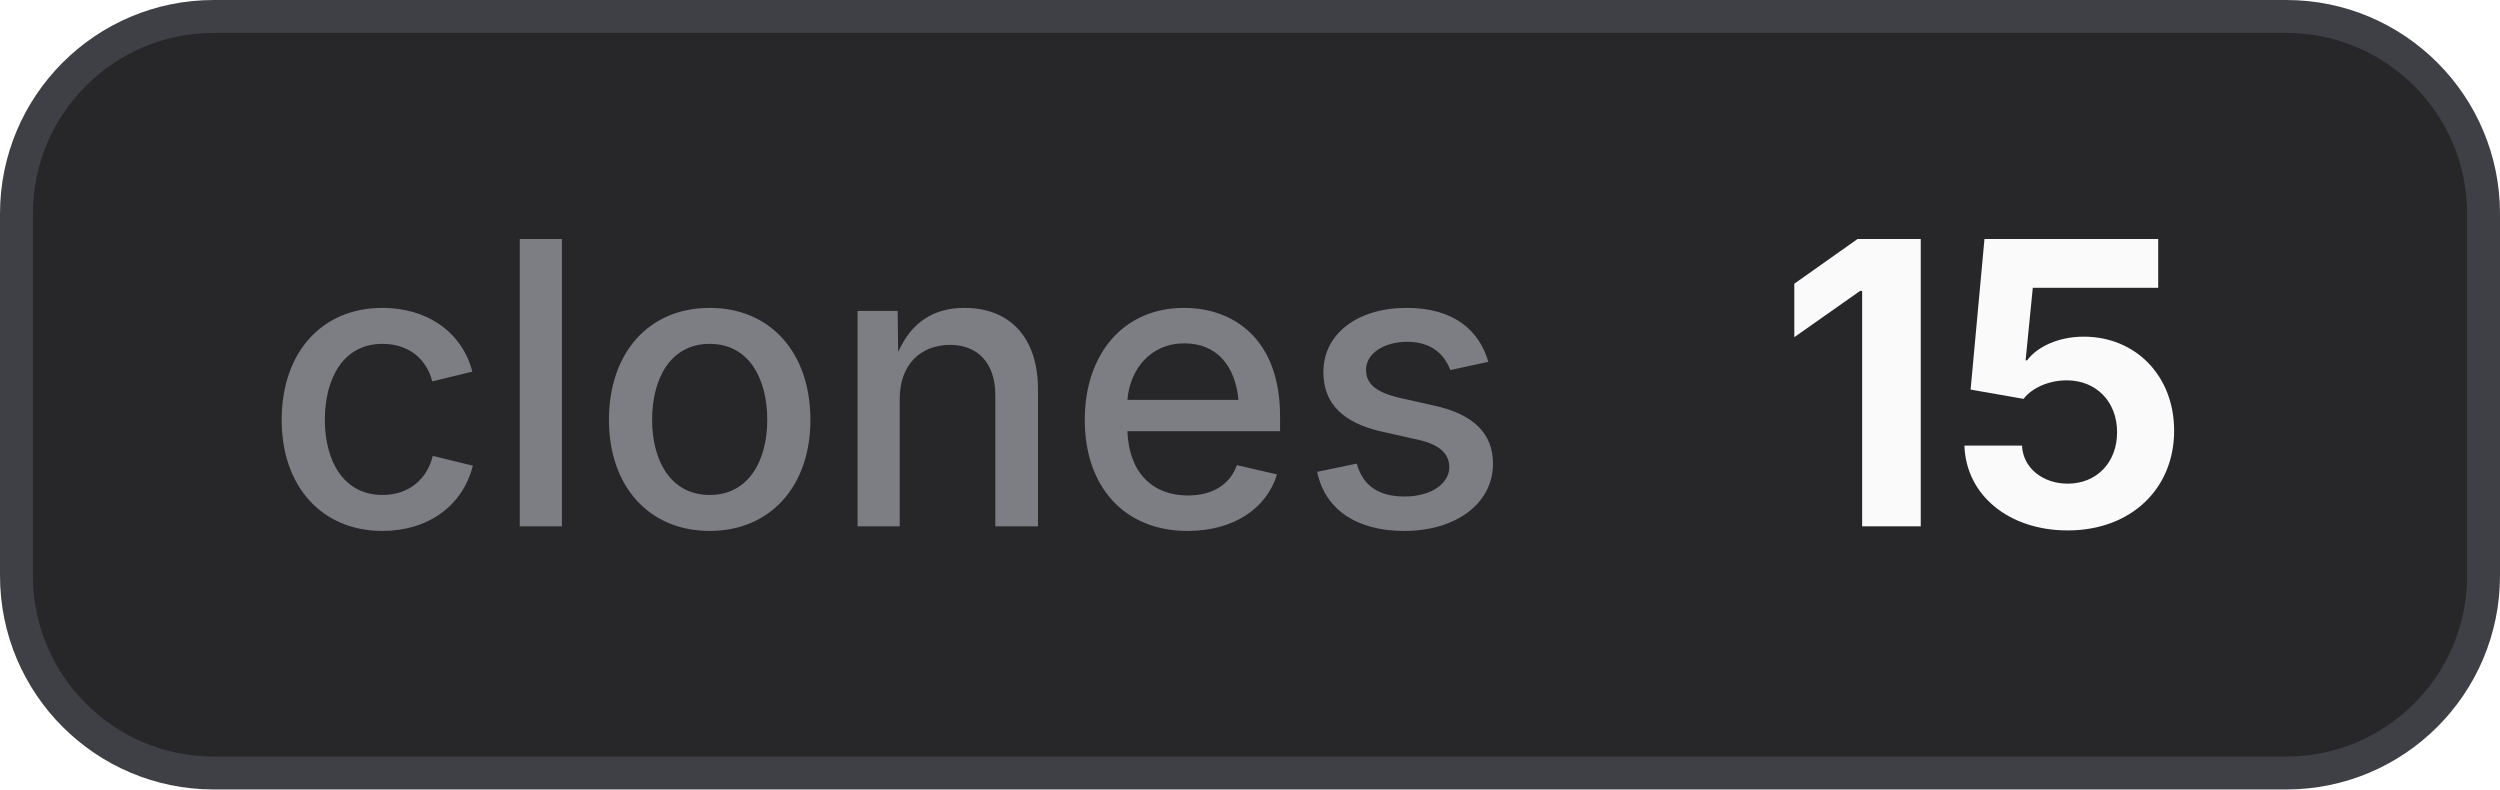
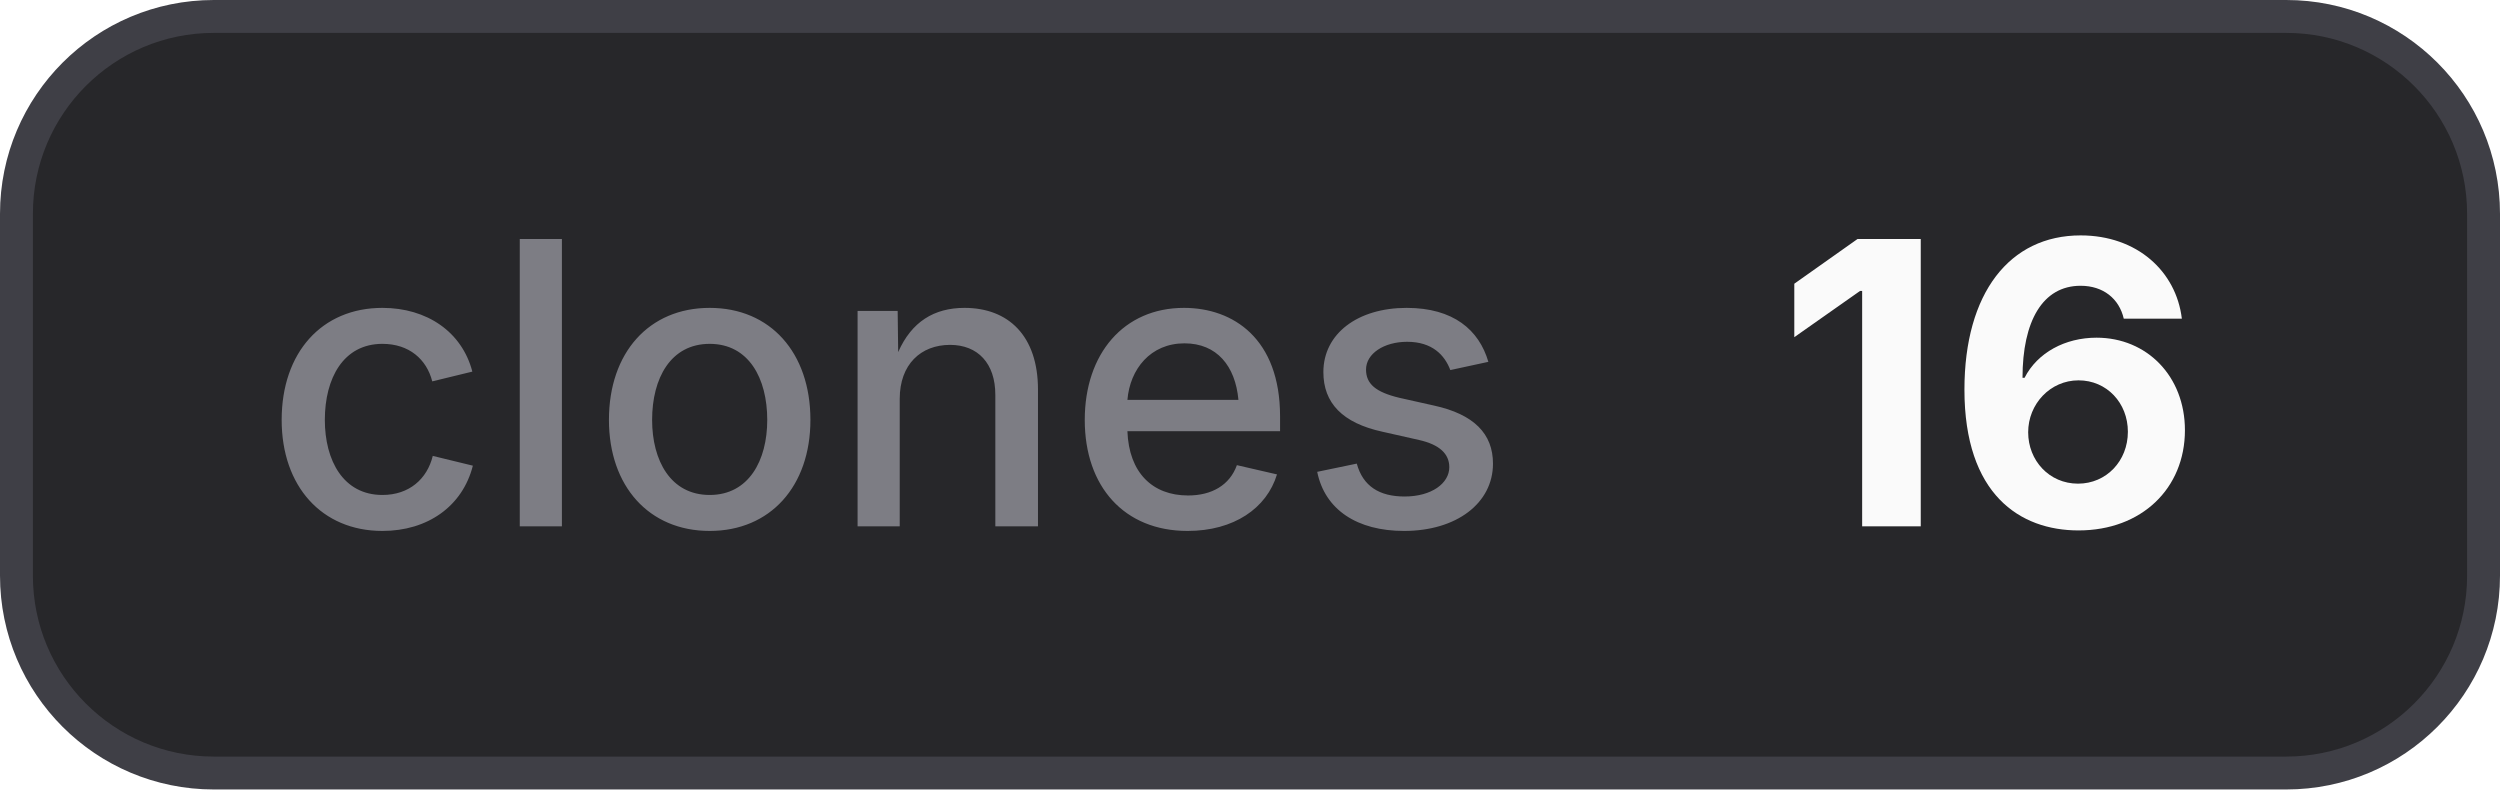
- <svg xmlns="http://www.w3.org/2000/svg" width="76" height="24" viewBox="0 0 76 24" role="img" aria-label="clones: 15">
+ <svg xmlns="http://www.w3.org/2000/svg" width="76" height="24" viewBox="0 0 76 24" role="img" aria-label="clones: 16">
  <style>
    .bg { fill: #27272a; stroke: #3f3f46; }
    .border { stroke: #3f3f46; }
    .label { fill: #a1a1aa; fill-opacity: 0.7; }
    .value { fill: #fafafa; }
    .icon { color: #fafafa; }
    @media (prefers-color-scheme: light) {
      .bg { fill: #f4f4f5; stroke: #d4d4d8; }
      .border { stroke: #d4d4d8; }
      .label { fill: #71717a; }
      .value { fill: #18181b; }
      .icon { color: #18181b; }
    }
  </style>
  <rect class="bg" x="0.5" y="0.5" width="75" height="23" rx="6" stroke-width="1" />
  <text class="label" x="8" y="16" font-family="Inter,ui-sans-serif,system-ui,-apple-system,BlinkMacSystemFont,Segoe UI,sans-serif" font-size="12" font-weight="500">clones</text>
-   <text class="value" x="54" y="16" font-family="Inter,ui-sans-serif,system-ui,-apple-system,BlinkMacSystemFont,Segoe UI,sans-serif" font-size="12" font-weight="700">15</text>
+   <text class="value" x="54" y="16" font-family="Inter,ui-sans-serif,system-ui,-apple-system,BlinkMacSystemFont,Segoe UI,sans-serif" font-size="12" font-weight="700">16</text>
</svg>
